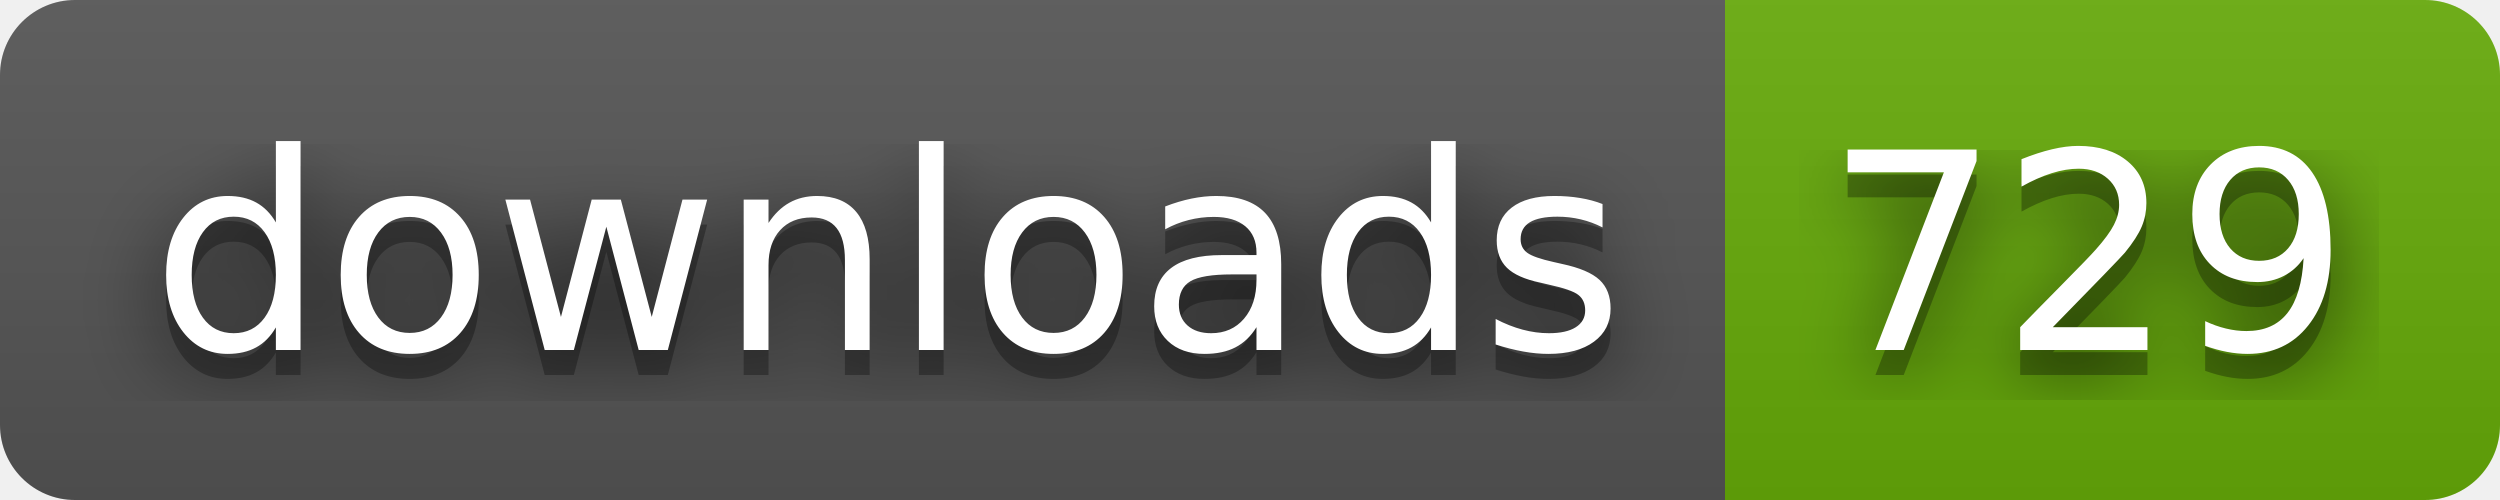
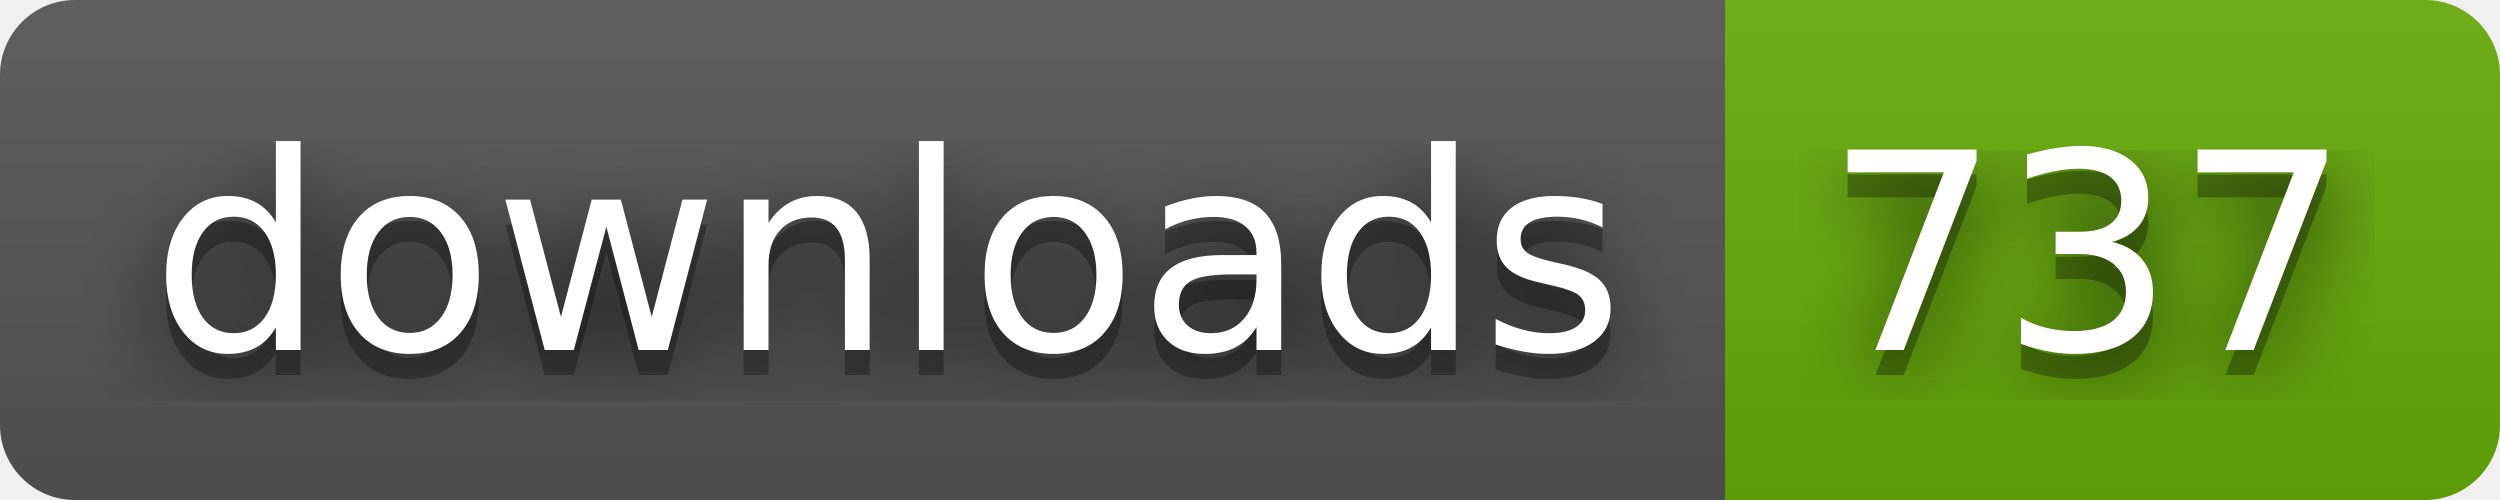
- <svg xmlns="http://www.w3.org/2000/svg" width="100" height="20" role="img" aria-label="downloads: 729">
+ <svg xmlns="http://www.w3.org/2000/svg" width="100" height="20" role="img" aria-label="downloads: 737">
  <filter id="blur">
    <feGaussianBlur stdDeviation="16" />
  </filter>
  <linearGradient id="s" x2="0" y2="100%">
    <stop offset="0" stop-color="#bbb" stop-opacity=".1" />
    <stop offset="1" stop-opacity=".1" />
  </linearGradient>
  <clipPath id="r">
    <rect width="100" height="20" rx="3" />
  </clipPath>
  <g clip-path="url(#r)">
    <rect width="69" height="20" fill="#555" />
    <rect x="69" width="31" height="20" fill="#67ac09" />
    <rect width="100" height="20" fill="url(#s)" />
  </g>
  <g fill="#fff" text-anchor="middle" font-family="Verdana,Geneva,DejaVu Sans,sans-serif" text-rendering="geometricPrecision" font-size="110">
    <g transform="scale(.1)">
      <g aria-hidden="true" fill="#010101">
        <text x="355" y="150" fill-opacity=".8" filter="url(#blur)" textLength="590">downloads</text>
        <text x="355" y="150" fill-opacity=".3" textLength="590">downloads</text>
      </g>
      <text x="355" y="140" textLength="590">downloads</text>
    </g>
    <g transform="scale(.1)">
      <g aria-hidden="true" fill="#010101">
-         <text x="835" y="150" fill-opacity=".8" filter="url(#blur)" textLength="210">729</text>
-         <text x="835" y="150" fill-opacity=".3" textLength="210">729</text>
+         <text x="835" y="150" fill-opacity=".8" filter="url(#blur)" textLength="210">737</text>
+         <text x="835" y="150" fill-opacity=".3" textLength="210">737</text>
      </g>
-       <text x="835" y="140" textLength="210">729</text>
+       <text x="835" y="140" textLength="210">737</text>
    </g>
  </g>
</svg>
